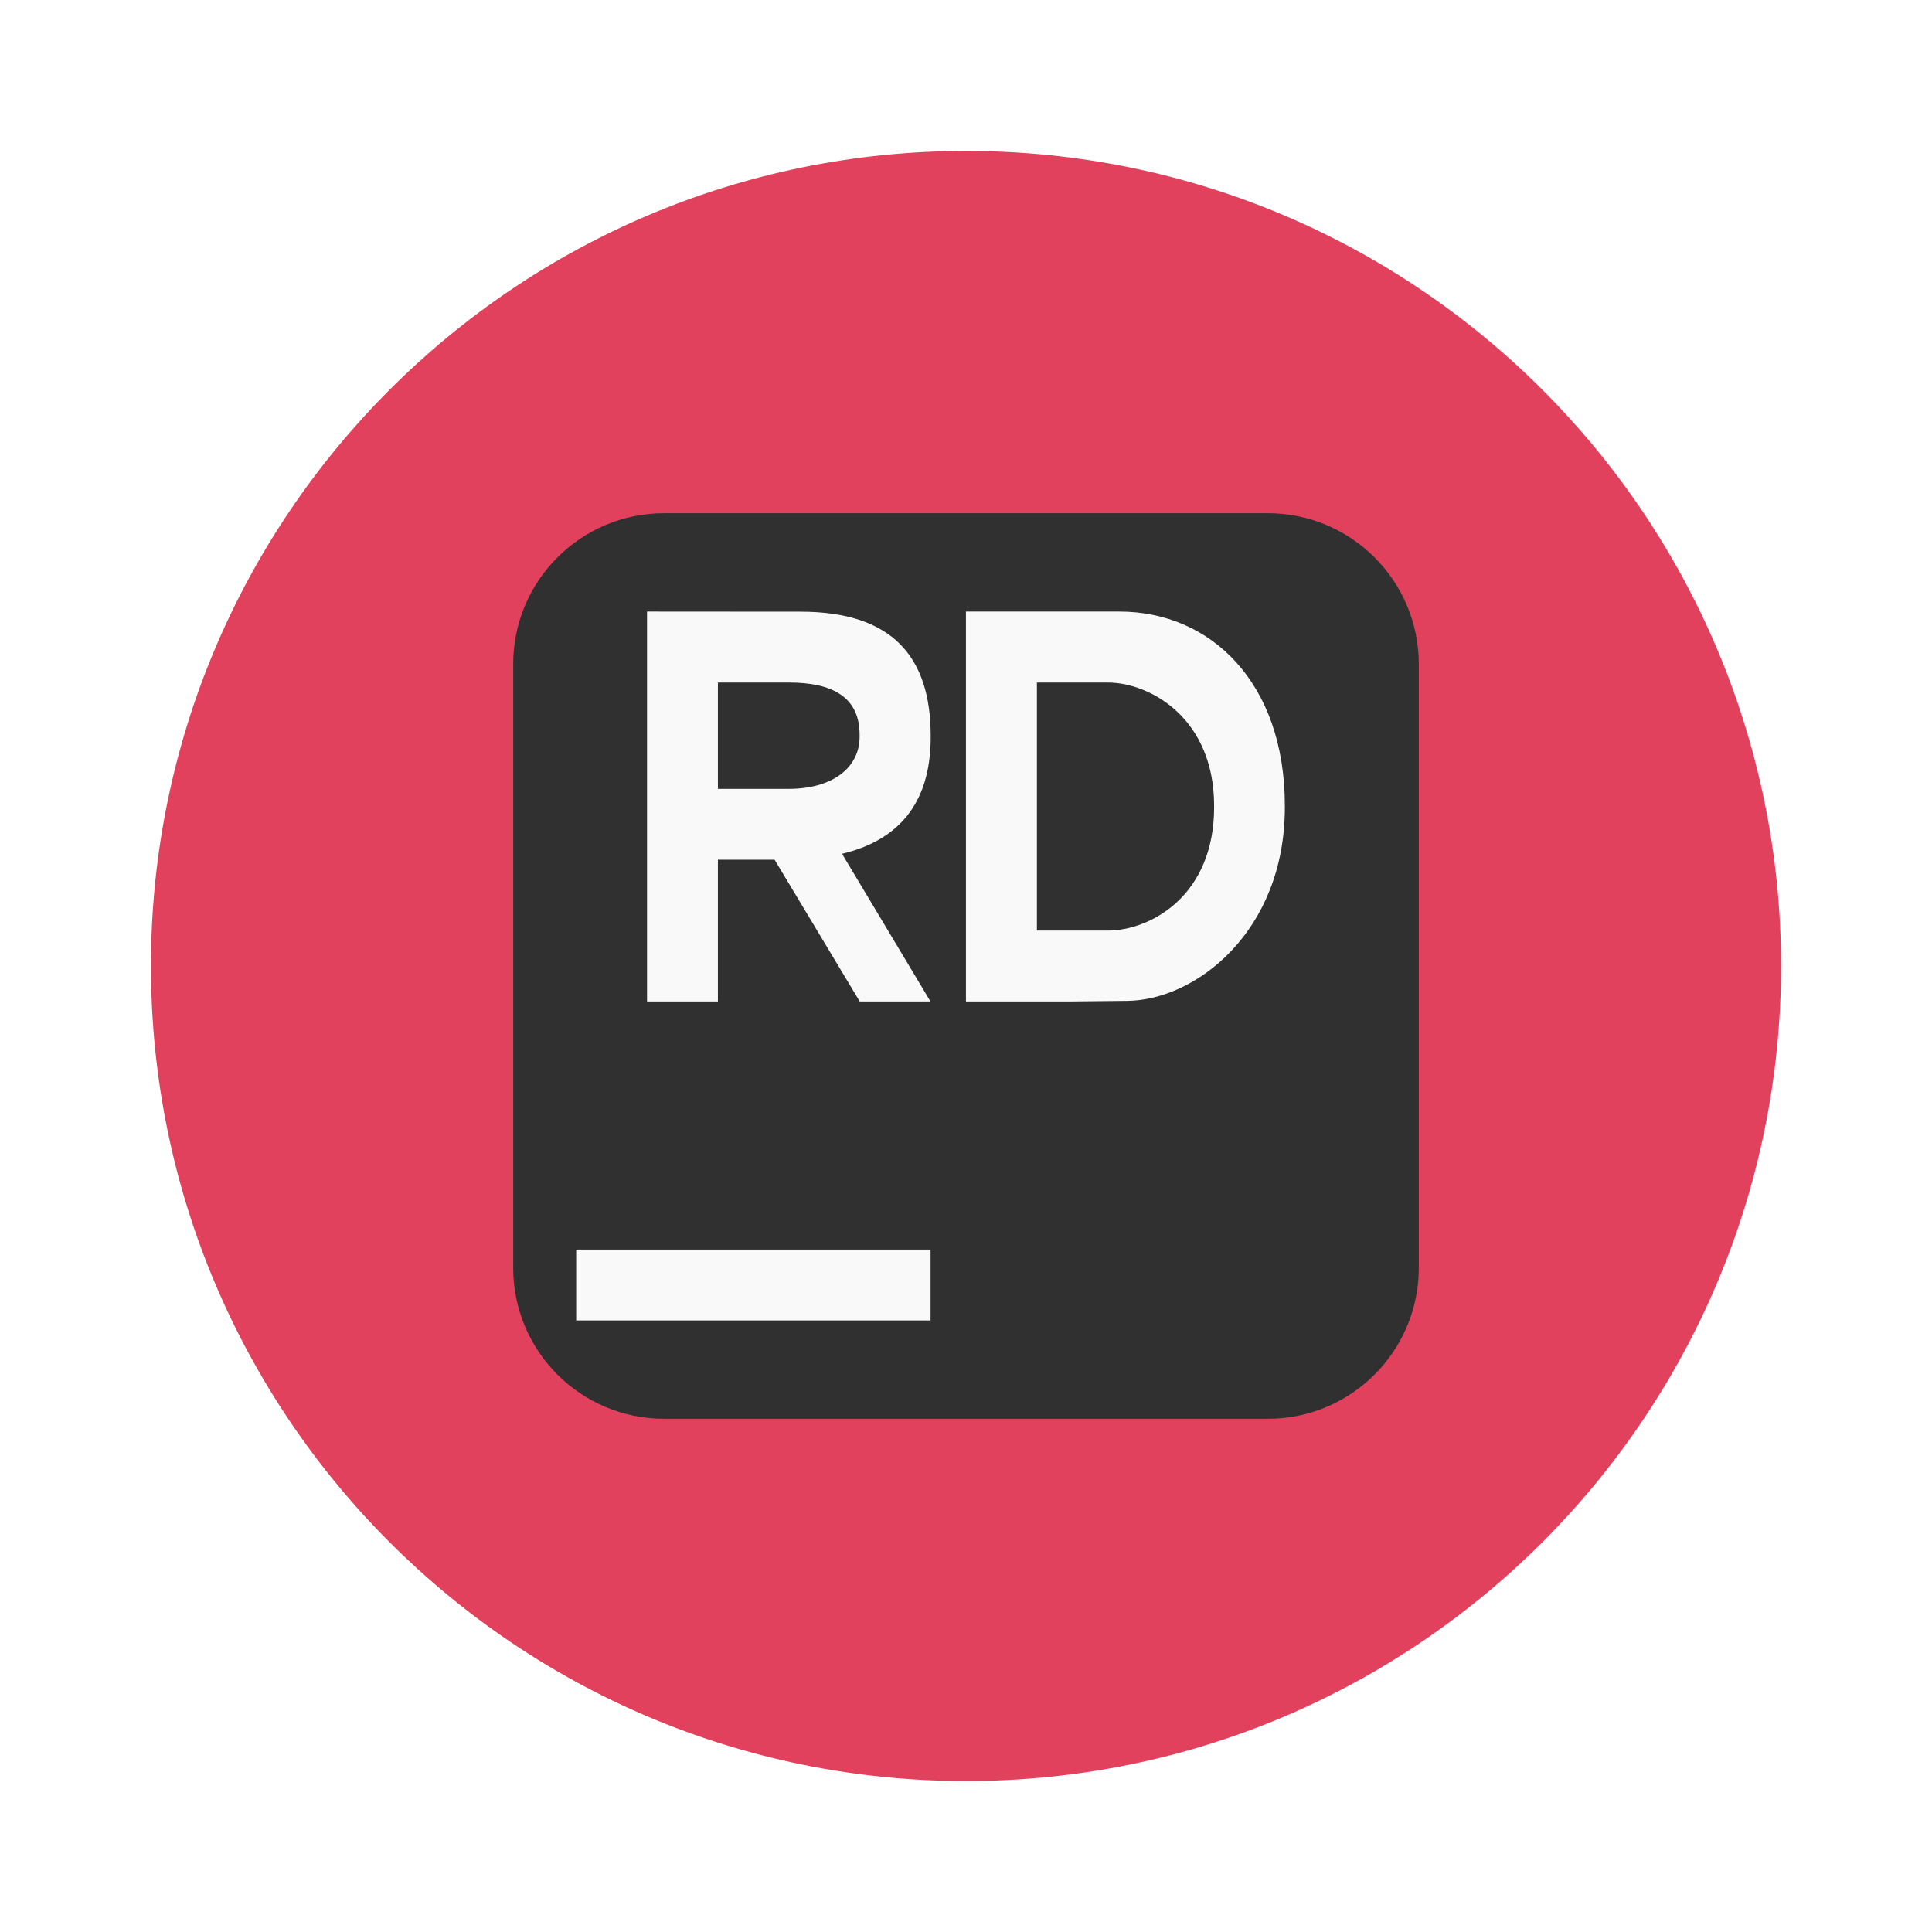
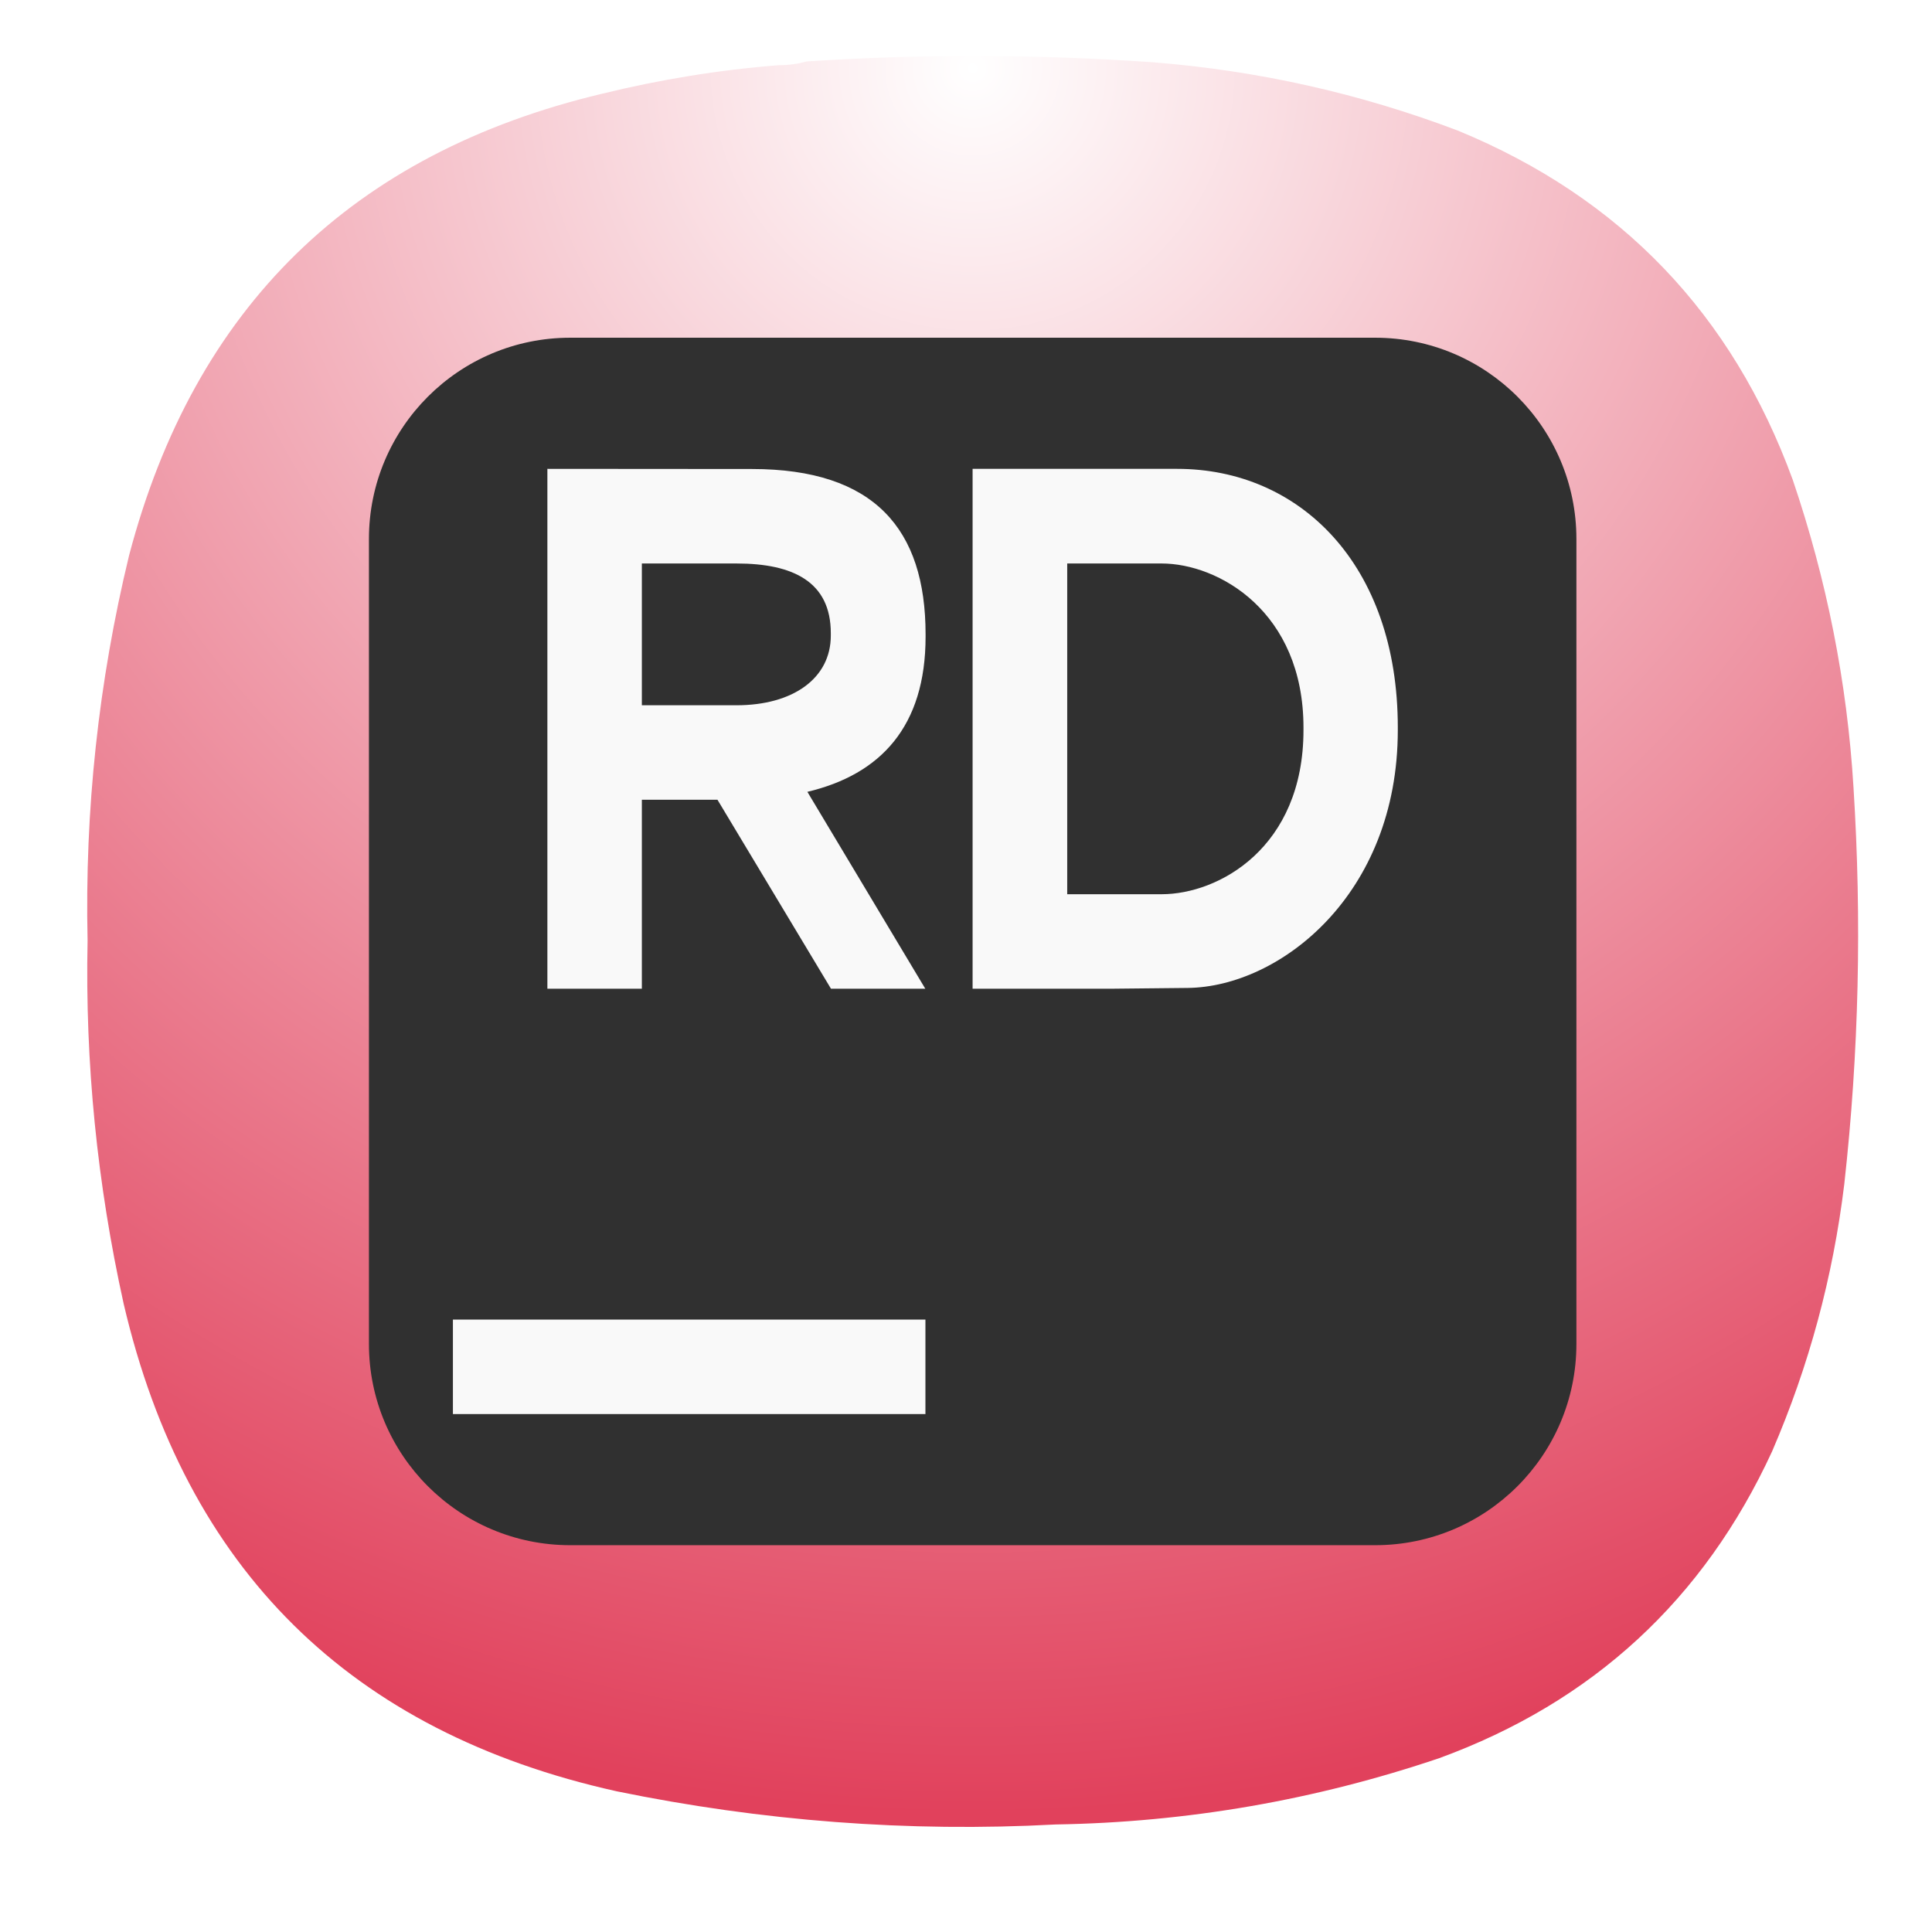
- <svg xmlns="http://www.w3.org/2000/svg" width="64" height="64" viewBox="0 0 16.933 16.933">
-   <path d="M15.61 8.466a7.144 7.144 0 0 1-7.144 7.144 7.144 7.144 0 0 1-7.143-7.144 7.144 7.144 0 0 1 7.143-7.143 7.144 7.144 0 0 1 7.144 7.143z" fill="#e1415c" />
-   <rect x="4.498" y="4.498" width="7.937" height="7.937" rx="1.323" ry="1.323" fill="#303030" style="paint-order:markers stroke fill" />
-   <path d="M5.05 10.952h3.106v.621H5.05zM5.671 5.36v3.417h.621V7.535h.497l.746 1.242h.62L7.38 7.483c.48-.114.777-.428.777-1.02v-.015c0-.692-.337-1.087-1.141-1.087zm2.795 0v3.417h.932l.483-.005c.602-.007 1.38-.61 1.38-1.695V7.06c0-1.074-.647-1.7-1.45-1.7zm-2.174.622h.622c.373 0 .62.121.62.458v.016c0 .28-.247.458-.62.458h-.622zm2.796 0h.62c.375 0 .933.316.933 1.079v.016c0 .774-.558 1.079-.932 1.079h-.621z" fill="#f9f9f9" />
+ <svg xmlns="http://www.w3.org/2000/svg" width="24" height="24" viewBox="0 0 6.35 6.35" version="1.1" id="svg190" xml:space="preserve">
+   <defs id="defs194">
+     <rect x="5.327" y="2.037" width="12.69" height="15.98" id="rect6368" />
+     <linearGradient id="paint0_linear_3_286" x1="12" y1="1" x2="12" y2="12" gradientUnits="userSpaceOnUse">
+       <stop stop-color="#EEA5FF" id="stop266" />
+       <stop offset="1" stop-color="#A159B2" id="stop268" />
+     </linearGradient>
+     <linearGradient x1="12" y1="1" x2="12" y2="23" gradientUnits="userSpaceOnUse" gradientTransform="matrix(0.75,0,0,0.75,-7.98374e-6,-2.49454e-5)" spreadMethod="pad" id="linearGradient38255-1">
+       <stop style="stop-opacity:1;stop-color:#4a74d2" offset="0" id="stop38251-9" />
+       <stop style="stop-opacity:1;stop-color:#375295" offset="1" id="stop38253-4" />
+     </linearGradient>
+     <linearGradient id="paint0_linear_18_187" x1="12" y1="1" x2="12" y2="23" gradientUnits="userSpaceOnUse" gradientTransform="matrix(0.2645781,0,0,0.2645781,-2.8164292e-6,9.3778578e-6)">
+       <stop stop-color="#33BEF0" id="stop43245" offset="0" style="stop-color:#ff5f5f;stop-opacity:1;" />
+       <stop offset="1" stop-color="#0A85D9" id="stop43247" style="stop-color:#e82e34;stop-opacity:1;" />
+     </linearGradient>
+     <linearGradient x1="12" y1="1" x2="12" y2="23" gradientUnits="userSpaceOnUse" gradientTransform="matrix(0.75,0,0,0.75,-7.98374e-6,2.65834e-5)" spreadMethod="pad" id="linearGradient44915">
+       <stop style="stop-color:#31d931;stop-opacity:1;" offset="0" id="stop44911" />
+       <stop style="stop-color:#d4f3d4;stop-opacity:1;" offset="1" id="stop44913" />
+     </linearGradient>
+     <linearGradient id="paint0_linear_3_286-3" x1="12" y1="1" x2="12" y2="12" gradientUnits="userSpaceOnUse">
+       <stop stop-color="#EEA5FF" id="stop266-6" />
+       <stop offset="1" stop-color="#A159B2" id="stop268-7" />
+     </linearGradient>
+     <radialGradient id="paint0_radial_4_408" cx="0" cy="0" r="1" gradientUnits="userSpaceOnUse" gradientTransform="matrix(0,5.820719,-5.820719,0,3.174936,0.2645823)">
+       <stop stop-color="#D6B1FF" id="stop3331" offset="0" style="stop-color:#cdf2cd;stop-opacity:1;" />
+       <stop offset="1" stop-color="#A75DFA" id="stop3333" style="stop-color:#38d23a;stop-opacity:1;" />
+     </radialGradient>
+     <radialGradient fx="0" fy="0" cx="0" cy="0" r="1" gradientUnits="userSpaceOnUse" gradientTransform="matrix(0,16.5,-16.5,0,8.999996,0.750012)" spreadMethod="pad" id="radialGradient3666">
+       <stop style="stop-opacity:1;stop-color:#cdf2cd" offset="0" id="stop3662" />
+       <stop style="stop-opacity:1;stop-color:#38d23a" offset="1" id="stop3664" />
+     </radialGradient>
+     <radialGradient fx="0" fy="0" cx="0" cy="0" r="1" gradientUnits="userSpaceOnUse" gradientTransform="matrix(0,16.5,-16.5,0,8.999996,0.750012)" spreadMethod="pad" id="radialGradient3666-6">
+       <stop style="stop-color:#ffffff;stop-opacity:1;" offset="0" id="stop3662-7" />
+       <stop style="stop-color:#e1415c;stop-opacity:1;" offset="1" id="stop3664-5" />
+     </radialGradient>
+     <rect x="5.327" y="2.037" width="12.69" height="15.98" id="rect6368-6" />
+     <radialGradient id="paint0_radial_4_408-2" cx="0" cy="0" r="1" gradientUnits="userSpaceOnUse" gradientTransform="matrix(0,5.820719,-5.820719,0,3.174936,0.2645823)">
+       <stop stop-color="#D6B1FF" id="stop3331-7" offset="0" style="stop-color:#cdf2cd;stop-opacity:1;" />
+       <stop offset="1" stop-color="#A75DFA" id="stop3333-0" style="stop-color:#38d23a;stop-opacity:1;" />
+     </radialGradient>
+     <radialGradient fx="0" fy="0" cx="0" cy="0" r="1" gradientUnits="userSpaceOnUse" gradientTransform="matrix(0,16.5,-16.5,0,8.999996,0.750012)" spreadMethod="pad" id="radialGradient3666-9">
+       <stop style="stop-opacity:1;stop-color:#cdf2cd" offset="0" id="stop3662-3" />
+       <stop style="stop-opacity:1;stop-color:#38d23a" offset="1" id="stop3664-6" />
+     </radialGradient>
+     <radialGradient fx="0" fy="0" cx="0" cy="0" r="1" gradientUnits="userSpaceOnUse" gradientTransform="matrix(0,16.5,-16.5,0,8.999996,0.750012)" spreadMethod="pad" id="radialGradient3666-6-0">
+       <stop style="stop-opacity:1;stop-color:#cdf2cd" offset="0" id="stop3662-7-6" />
+       <stop style="stop-opacity:1;stop-color:#38d23a" offset="1" id="stop3664-5-2" />
+     </radialGradient>
+   </defs>
+   <g id="g3652" transform="matrix(0.3527708,0,0,0.3527708,0.02186344,-0.08061378)">
+     <g id="g3654">
+       <g id="g3660">
+         <path d="m 7.195,0.836 c 0.09,0 0.176,-0.012 0.258,-0.035 1.078,-0.071 2.156,-0.067 3.231,0.008 0.976,0.078 1.921,0.289 2.836,0.636 1.519,0.625 2.558,1.711 3.121,3.254 0.316,0.93 0.507,1.887 0.566,2.867 0.078,1.235 0.051,2.465 -0.086,3.696 -0.105,0.863 -0.328,1.691 -0.672,2.488 -0.637,1.383 -1.672,2.336 -3.101,2.859 C 12.191,17 11,17.207 9.773,17.227 8.398,17.301 7.035,17.195 5.684,16.918 3.203,16.367 1.668,14.852 1.09,12.375 0.844,11.262 0.73,10.133 0.754,8.992 0.727,7.781 0.855,6.582 1.141,5.402 1.75,3.09 3.219,1.656 5.547,1.102 6.09,0.969 6.641,0.879 7.195,0.836 Z" style="fill:url(#radialGradient3666-6);fill-rule:evenodd;stroke:none;stroke-width:1;stroke-dasharray:none" id="path3668" />
+       </g>
+     </g>
+   </g>
+   <g id="g7016" transform="matrix(0.5000217,0,0,0.5000217,-1.036513,-1.139101)">
+     <rect x="4.498" y="4.498" width="7.937" height="7.937" rx="1.323" ry="1.323" fill="#303030" style="paint-order:markers stroke fill" id="rect7003" />
+     <path d="m 5.05,10.952 h 3.106 v 0.621 H 5.05 Z M 5.671,5.36 V 8.777 H 6.292 V 7.535 h 0.497 l 0.746,1.242 h 0.62 L 7.38,7.483 C 7.86,7.369 8.157,7.055 8.157,6.463 V 6.448 C 8.157,5.756 7.82,5.361 7.016,5.361 Z m 2.795,0 V 8.777 H 9.398 L 9.881,8.772 c 0.602,-0.007 1.38,-0.61 1.38,-1.695 V 7.06 c 0,-1.074 -0.647,-1.7 -1.45,-1.7 z M 6.292,5.982 h 0.622 c 0.373,0 0.62,0.121 0.62,0.458 v 0.016 c 0,0.28 -0.247,0.458 -0.62,0.458 H 6.292 Z m 2.796,0 h 0.62 c 0.375,0 0.933,0.316 0.933,1.079 v 0.016 c 0,0.774 -0.558,1.079 -0.932,1.079 H 9.088 Z" fill="#f9f9f9" id="path7005" />
+   </g>
</svg>
